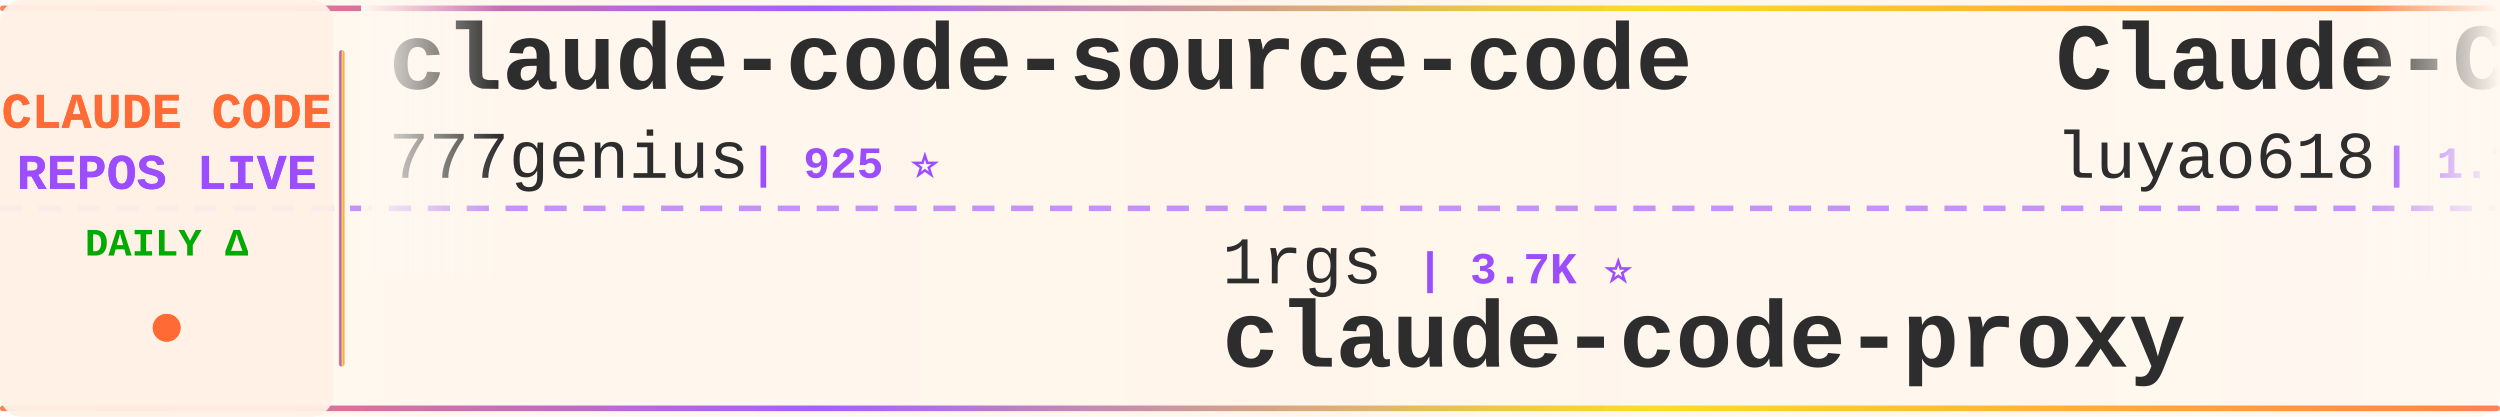
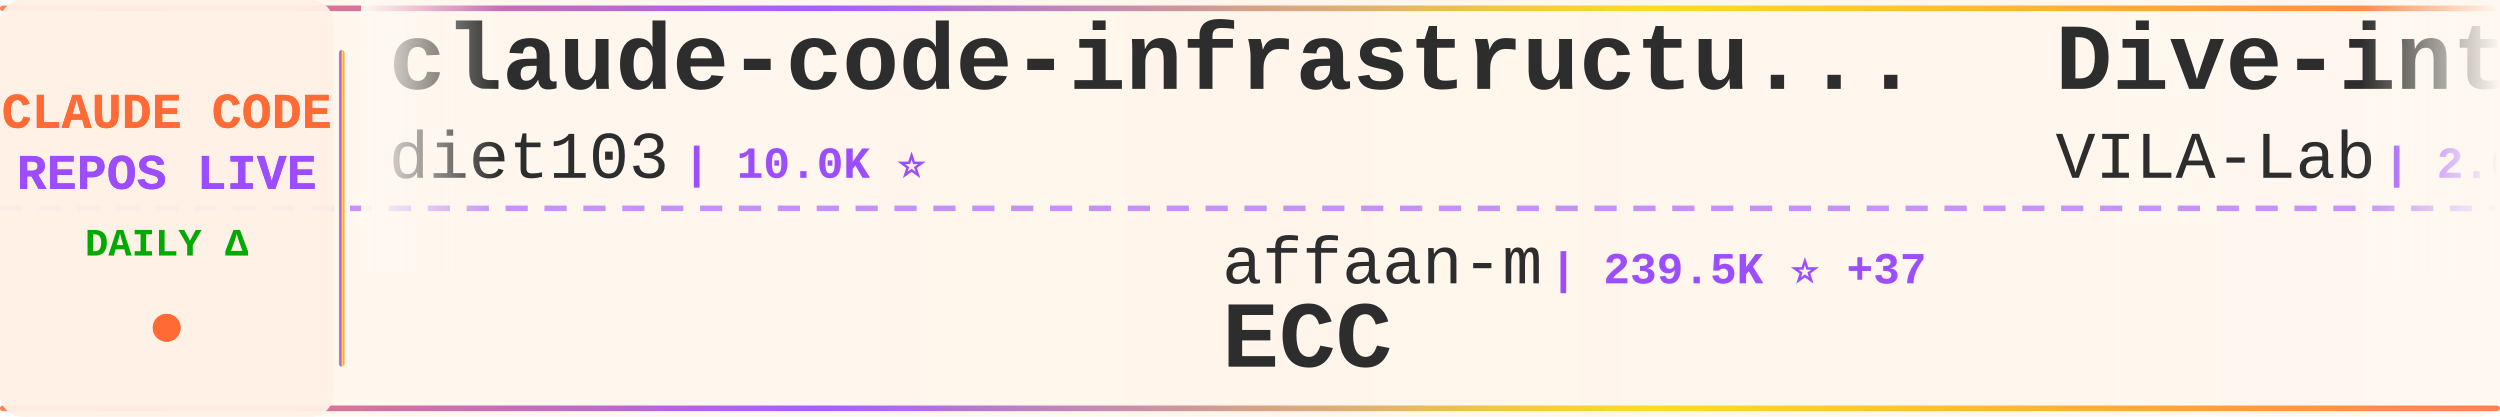
<svg xmlns="http://www.w3.org/2000/svg" width="900" height="150">
  <defs>
    <linearGradient id="tickerBg" x1="0%" y1="0%" x2="100%" y2="0%">
      <stop offset="0%" style="stop-color:#fff8f0;stop-opacity:0.98" />
      <stop offset="50%" style="stop-color:#fff5eb;stop-opacity:1" />
      <stop offset="100%" style="stop-color:#fff8f0;stop-opacity:0.98" />
    </linearGradient>
    <linearGradient id="borderGrad" x1="0%" y1="0%" x2="100%" y2="0%">
      <stop offset="0%" style="stop-color:#FF6B35;stop-opacity:0.85">
        <animate attributeName="stop-opacity" values="0.85;1;0.85" dur="2s" repeatCount="indefinite" />
      </stop>
      <stop offset="33%" style="stop-color:#9C4EFF;stop-opacity:0.9">
        <animate attributeName="stop-opacity" values="0.9;1;0.9" dur="2.2s" repeatCount="indefinite" />
      </stop>
      <stop offset="66%" style="stop-color:#FFD700;stop-opacity:0.85">
        <animate attributeName="stop-opacity" values="0.85;1;0.85" dur="1.8s" repeatCount="indefinite" />
      </stop>
      <stop offset="100%" style="stop-color:#FF6B35;stop-opacity:0.85">
        <animate attributeName="stop-opacity" values="0.85;1;0.85" dur="2s" repeatCount="indefinite" />
      </stop>
    </linearGradient>
    <filter id="textGlow">
      <feGaussianBlur stdDeviation="0.15" result="coloredBlur" />
      <feMerge>
        <feMergeNode in="coloredBlur" />
        <feMergeNode in="SourceGraphic" />
      </feMerge>
    </filter>
    <filter id="metricGlow">
      <feGaussianBlur stdDeviation="0.2" result="coloredBlur" />
      <feMerge>
        <feMergeNode in="coloredBlur" />
        <feMergeNode in="SourceGraphic" />
      </feMerge>
    </filter>
    <linearGradient id="leftFade" x1="0%" y1="0%" x2="100%" y2="0%">
      <stop offset="0%" style="stop-color:#fff8f0;stop-opacity:1" />
      <stop offset="100%" style="stop-color:#fff8f0;stop-opacity:0" />
    </linearGradient>
    <linearGradient id="rightFade" x1="0%" y1="0%" x2="100%" y2="0%">
      <stop offset="0%" style="stop-color:#fff8f0;stop-opacity:0" />
      <stop offset="100%" style="stop-color:#fff8f0;stop-opacity:1" />
    </linearGradient>
  </defs>
  <rect width="900" height="150" fill="url(#tickerBg)" rx="8" />
  <rect x="0" y="2" width="900" height="2" fill="url(#borderGrad)" rx="1" />
  <rect x="0" y="146" width="900" height="2" fill="url(#borderGrad)" rx="1" />
  <line x1="0" y1="75" x2="900" y2="75" stroke="#9C4EFF" stroke-width="2" stroke-dasharray="8 6" opacity="0.6" />
  <rect x="0" y="0" width="120" height="150" fill="#fff0e6" opacity="0.95" rx="8" />
  <text x="60" y="46" font-family="'Courier New', monospace" font-size="18" font-weight="bold" fill="#FF6B35" text-anchor="middle" filter="url(#textGlow)">
    CLAUDE CODE
  </text>
  <text x="60" y="68" font-family="'Courier New', monospace" font-size="18" font-weight="bold" fill="#9C4EFF" text-anchor="middle" filter="url(#textGlow)">
    REPOS LIVE
  </text>
  <text x="60" y="92" font-family="'Courier New', monospace" font-size="14" font-weight="bold" fill="#00aa00" text-anchor="middle">
    DAILY Δ
  </text>
  <circle cx="60" cy="118" r="5" fill="#FF6B35" filter="url(#metricGlow)">
    <animate attributeName="r" values="4;6;4" dur="1.5s" repeatCount="indefinite" />
    <animate attributeName="opacity" values="0.6;1;0.6" dur="1.5s" repeatCount="indefinite" />
  </circle>
  <rect x="122" y="18" width="2" height="114" fill="url(#borderGrad)" rx="1" />
  <clipPath id="tickerClip">
    <rect x="130" y="0" width="770" height="150" />
  </clipPath>
  <g clip-path="url(#tickerClip)">
    <g id="tickerItems">
      <animateTransform attributeName="transform" attributeType="XML" type="translate" from="0 0" to="-3000 0" dur="54s" repeatCount="indefinite" />
      <g transform="translate(0, 0)">
-         <text x="140" y="32" font-family="'Courier New', monospace" font-size="34" font-weight="bold" fill="#2d2d2d">claude-code-source-code</text>
-         <text x="140" y="64" font-family="'Courier New', monospace" font-size="24" font-weight="normal" fill="#2d2d2d" opacity="1.0">777genius</text>
-         <text x="270" y="64" font-family="'Courier New', monospace" font-size="16" font-weight="bold" fill="#9C4EFF"> | 925 ⭐</text>
+         <text x="140" y="32" font-family="'Courier New', monospace" font-size="34" font-weight="bold" fill="#2d2d2d">claude-code-infrastructu...</text>
+         <text x="140" y="64" font-family="'Courier New', monospace" font-size="24" font-weight="normal" fill="#2d2d2d" opacity="1.0">diet103</text>
+         <text x="246" y="64" font-family="'Courier New', monospace" font-size="16" font-weight="bold" fill="#9C4EFF"> | 10.0K ⭐</text>
      </g>
      <g transform="translate(300, 0)">
-         <text x="140" y="102" font-family="'Courier New', monospace" font-size="24" font-weight="normal" fill="#2d2d2d" opacity="1.0">1rgs</text>
-         <text x="210" y="102" font-family="'Courier New', monospace" font-size="16" font-weight="bold" fill="#9C4EFF"> | 3.7K ⭐</text>
-         <text x="140" y="132" font-family="'Courier New', monospace" font-size="34" font-weight="bold" fill="#2d2d2d">claude-code-proxy</text>
+         <text x="140" y="102" font-family="'Courier New', monospace" font-size="24" font-weight="normal" fill="#2d2d2d" opacity="1.0">affaan-m</text>
+         <text x="258" y="102" font-family="'Courier New', monospace" font-size="16" font-weight="bold" fill="#9C4EFF"> | 239.5K ⭐ +37</text>
+         <text x="140" y="132" font-family="'Courier New', monospace" font-size="34" font-weight="bold" fill="#2d2d2d">ECC</text>
      </g>
      <g transform="translate(600, 0)">
-         <text x="140" y="32" font-family="'Courier New', monospace" font-size="34" font-weight="bold" fill="#2d2d2d">Claude-Code-Source-Study</text>
-         <text x="140" y="64" font-family="'Courier New', monospace" font-size="24" font-weight="normal" fill="#2d2d2d" opacity="1.0">luyao618</text>
-         <text x="258" y="64" font-family="'Courier New', monospace" font-size="16" font-weight="bold" fill="#9C4EFF"> | 1.7K ⭐</text>
+         <text x="140" y="32" font-family="'Courier New', monospace" font-size="34" font-weight="bold" fill="#2d2d2d">Dive-into-Claude-Code</text>
+         <text x="140" y="64" font-family="'Courier New', monospace" font-size="24" font-weight="normal" fill="#2d2d2d" opacity="1.0">VILA-Lab</text>
+         <text x="258" y="64" font-family="'Courier New', monospace" font-size="16" font-weight="bold" fill="#9C4EFF"> | 2.0K ⭐</text>
      </g>
      <g transform="translate(900, 0)">
-         <text x="140" y="102" font-family="'Courier New', monospace" font-size="24" font-weight="normal" fill="#2d2d2d" opacity="1.0">alejandrobalderas</text>
-         <text x="366" y="102" font-family="'Courier New', monospace" font-size="16" font-weight="bold" fill="#9C4EFF"> | 2.8K ⭐</text>
-         <text x="140" y="132" font-family="'Courier New', monospace" font-size="34" font-weight="bold" fill="#2d2d2d">claude-code-from-source</text>
+         <text x="140" y="102" font-family="'Courier New', monospace" font-size="24" font-weight="normal" fill="#2d2d2d" opacity="1.0">ponponon</text>
+         <text x="258" y="102" font-family="'Courier New', monospace" font-size="16" font-weight="bold" fill="#9C4EFF"> | 2.3K ⭐</text>
+         <text x="140" y="132" font-family="'Courier New', monospace" font-size="34" font-weight="bold" fill="#2d2d2d">claude_code_src</text>
      </g>
      <g transform="translate(1200, 0)">
-         <text x="140" y="32" font-family="'Courier New', monospace" font-size="34" font-weight="bold" fill="#2d2d2d">arcads-claude-code</text>
-         <text x="140" y="64" font-family="'Courier New', monospace" font-size="24" font-weight="normal" fill="#2d2d2d" opacity="1.0">krusemediallc</text>
-         <text x="318" y="64" font-family="'Courier New', monospace" font-size="16" font-weight="bold" fill="#9C4EFF"> | 1.1K ⭐ +8</text>
+         <text x="140" y="32" font-family="'Courier New', monospace" font-size="34" font-weight="bold" fill="#2d2d2d">sc-claude-code-files</text>
+         <text x="140" y="64" font-family="'Courier New', monospace" font-size="24" font-weight="normal" fill="#2d2d2d" opacity="1.0">https-deeplearning-ai</text>
+         <text x="414" y="64" font-family="'Courier New', monospace" font-size="16" font-weight="bold" fill="#9C4EFF"> | 540 ⭐</text>
      </g>
      <g transform="translate(1500, 0)">
-         <text x="140" y="102" font-family="'Courier New', monospace" font-size="24" font-weight="normal" fill="#2d2d2d" opacity="1.0">fazxes</text>
-         <text x="234" y="102" font-family="'Courier New', monospace" font-size="16" font-weight="bold" fill="#9C4EFF"> | 231 ⭐</text>
-         <text x="140" y="132" font-family="'Courier New', monospace" font-size="34" font-weight="bold" fill="#2d2d2d">Claude-code</text>
+         <text x="140" y="102" font-family="'Courier New', monospace" font-size="24" font-weight="normal" fill="#2d2d2d" opacity="1.0">disler</text>
+         <text x="234" y="102" font-family="'Courier New', monospace" font-size="16" font-weight="bold" fill="#9C4EFF"> | 1.6K ⭐ +1</text>
+         <text x="140" y="132" font-family="'Courier New', monospace" font-size="34" font-weight="bold" fill="#2d2d2d">pi-vs-claude-code</text>
      </g>
      <g transform="translate(1800, 0)">
-         <text x="140" y="32" font-family="'Courier New', monospace" font-size="34" font-weight="bold" fill="#2d2d2d">claude-code-rust</text>
-         <text x="140" y="64" font-family="'Courier New', monospace" font-size="24" font-weight="normal" fill="#2d2d2d" opacity="1.0">lorryjovens-hub</text>
-         <text x="342" y="64" font-family="'Courier New', monospace" font-size="16" font-weight="bold" fill="#9C4EFF"> | 1.7K ⭐</text>
+         <text x="140" y="32" font-family="'Courier New', monospace" font-size="34" font-weight="bold" fill="#2d2d2d">ClaudeCode</text>
+         <text x="140" y="64" font-family="'Courier New', monospace" font-size="24" font-weight="normal" fill="#2d2d2d" opacity="1.0">guanshan</text>
+         <text x="258" y="64" font-family="'Courier New', monospace" font-size="16" font-weight="bold" fill="#9C4EFF"> | 61 ⭐</text>
      </g>
      <g transform="translate(2100, 0)">
-         <text x="140" y="102" font-family="'Courier New', monospace" font-size="24" font-weight="normal" fill="#2d2d2d" opacity="1.0">VILA-Lab</text>
-         <text x="258" y="102" font-family="'Courier New', monospace" font-size="16" font-weight="bold" fill="#9C4EFF"> | 2.0K ⭐</text>
-         <text x="140" y="132" font-family="'Courier New', monospace" font-size="34" font-weight="bold" fill="#2d2d2d">Dive-into-Claude-Code</text>
+         <text x="140" y="102" font-family="'Courier New', monospace" font-size="24" font-weight="normal" fill="#2d2d2d" opacity="1.0">Cranot</text>
+         <text x="234" y="102" font-family="'Courier New', monospace" font-size="16" font-weight="bold" fill="#9C4EFF"> | 2.9K ⭐</text>
+         <text x="140" y="132" font-family="'Courier New', monospace" font-size="34" font-weight="bold" fill="#2d2d2d">claude-code-guide</text>
      </g>
      <g transform="translate(2400, 0)">
-         <text x="140" y="32" font-family="'Courier New', monospace" font-size="34" font-weight="bold" fill="#2d2d2d">my-claude-code-setup</text>
-         <text x="140" y="64" font-family="'Courier New', monospace" font-size="24" font-weight="normal" fill="#2d2d2d" opacity="1.0">centminmod</text>
-         <text x="282" y="64" font-family="'Courier New', monospace" font-size="16" font-weight="bold" fill="#9C4EFF"> | 2.6K ⭐</text>
+         <text x="140" y="32" font-family="'Courier New', monospace" font-size="34" font-weight="bold" fill="#2d2d2d">claude-code-analysis</text>
+         <text x="140" y="64" font-family="'Courier New', monospace" font-size="24" font-weight="normal" fill="#2d2d2d" opacity="1.0">liuup</text>
+         <text x="222" y="64" font-family="'Courier New', monospace" font-size="16" font-weight="bold" fill="#9C4EFF"> | 3.8K ⭐ +2</text>
      </g>
      <g transform="translate(2700, 0)">
-         <text x="140" y="102" font-family="'Courier New', monospace" font-size="24" font-weight="normal" fill="#2d2d2d" opacity="1.0">FlorianBruniaux</text>
-         <text x="342" y="102" font-family="'Courier New', monospace" font-size="16" font-weight="bold" fill="#9C4EFF"> | 5.7K ⭐ +1</text>
-         <text x="140" y="132" font-family="'Courier New', monospace" font-size="34" font-weight="bold" fill="#2d2d2d">claude-code-ultimate-gui...</text>
+         <text x="140" y="102" font-family="'Courier New', monospace" font-size="24" font-weight="normal" fill="#2d2d2d" opacity="1.0">digitalsamba</text>
+         <text x="306" y="102" font-family="'Courier New', monospace" font-size="16" font-weight="bold" fill="#9C4EFF"> | 1.9K ⭐</text>
+         <text x="140" y="132" font-family="'Courier New', monospace" font-size="34" font-weight="bold" fill="#2d2d2d">claude-code-video-toolki...</text>
      </g>
      <g transform="translate(3000, 0)">
-         <text x="140" y="32" font-family="'Courier New', monospace" font-size="34" font-weight="bold" fill="#2d2d2d">claude-code-source-code</text>
-         <text x="140" y="64" font-family="'Courier New', monospace" font-size="24" font-weight="normal" fill="#2d2d2d" opacity="1.0">777genius</text>
-         <text x="270" y="64" font-family="'Courier New', monospace" font-size="16" font-weight="bold" fill="#9C4EFF"> | 925 ⭐</text>
+         <text x="140" y="32" font-family="'Courier New', monospace" font-size="34" font-weight="bold" fill="#2d2d2d">claude-code-infrastructu...</text>
+         <text x="140" y="64" font-family="'Courier New', monospace" font-size="24" font-weight="normal" fill="#2d2d2d" opacity="1.0">diet103</text>
+         <text x="246" y="64" font-family="'Courier New', monospace" font-size="16" font-weight="bold" fill="#9C4EFF"> | 10.0K ⭐</text>
      </g>
      <g transform="translate(3300, 0)">
-         <text x="140" y="102" font-family="'Courier New', monospace" font-size="24" font-weight="normal" fill="#2d2d2d" opacity="1.0">1rgs</text>
-         <text x="210" y="102" font-family="'Courier New', monospace" font-size="16" font-weight="bold" fill="#9C4EFF"> | 3.7K ⭐</text>
-         <text x="140" y="132" font-family="'Courier New', monospace" font-size="34" font-weight="bold" fill="#2d2d2d">claude-code-proxy</text>
+         <text x="140" y="102" font-family="'Courier New', monospace" font-size="24" font-weight="normal" fill="#2d2d2d" opacity="1.0">affaan-m</text>
+         <text x="258" y="102" font-family="'Courier New', monospace" font-size="16" font-weight="bold" fill="#9C4EFF"> | 239.5K ⭐ +37</text>
+         <text x="140" y="132" font-family="'Courier New', monospace" font-size="34" font-weight="bold" fill="#2d2d2d">ECC</text>
      </g>
      <g transform="translate(3600, 0)">
-         <text x="140" y="32" font-family="'Courier New', monospace" font-size="34" font-weight="bold" fill="#2d2d2d">Claude-Code-Source-Study</text>
-         <text x="140" y="64" font-family="'Courier New', monospace" font-size="24" font-weight="normal" fill="#2d2d2d" opacity="1.0">luyao618</text>
-         <text x="258" y="64" font-family="'Courier New', monospace" font-size="16" font-weight="bold" fill="#9C4EFF"> | 1.7K ⭐</text>
+         <text x="140" y="32" font-family="'Courier New', monospace" font-size="34" font-weight="bold" fill="#2d2d2d">Dive-into-Claude-Code</text>
+         <text x="140" y="64" font-family="'Courier New', monospace" font-size="24" font-weight="normal" fill="#2d2d2d" opacity="1.0">VILA-Lab</text>
+         <text x="258" y="64" font-family="'Courier New', monospace" font-size="16" font-weight="bold" fill="#9C4EFF"> | 2.0K ⭐</text>
      </g>
      <g transform="translate(3900, 0)">
-         <text x="140" y="102" font-family="'Courier New', monospace" font-size="24" font-weight="normal" fill="#2d2d2d" opacity="1.0">alejandrobalderas</text>
-         <text x="366" y="102" font-family="'Courier New', monospace" font-size="16" font-weight="bold" fill="#9C4EFF"> | 2.8K ⭐</text>
-         <text x="140" y="132" font-family="'Courier New', monospace" font-size="34" font-weight="bold" fill="#2d2d2d">claude-code-from-source</text>
+         <text x="140" y="102" font-family="'Courier New', monospace" font-size="24" font-weight="normal" fill="#2d2d2d" opacity="1.0">ponponon</text>
+         <text x="258" y="102" font-family="'Courier New', monospace" font-size="16" font-weight="bold" fill="#9C4EFF"> | 2.3K ⭐</text>
+         <text x="140" y="132" font-family="'Courier New', monospace" font-size="34" font-weight="bold" fill="#2d2d2d">claude_code_src</text>
      </g>
    </g>
  </g>
  <rect x="130" y="0" width="50" height="100" fill="url(#leftFade)" />
  <rect x="850" y="0" width="50" height="100" fill="url(#rightFade)" />
</svg>
